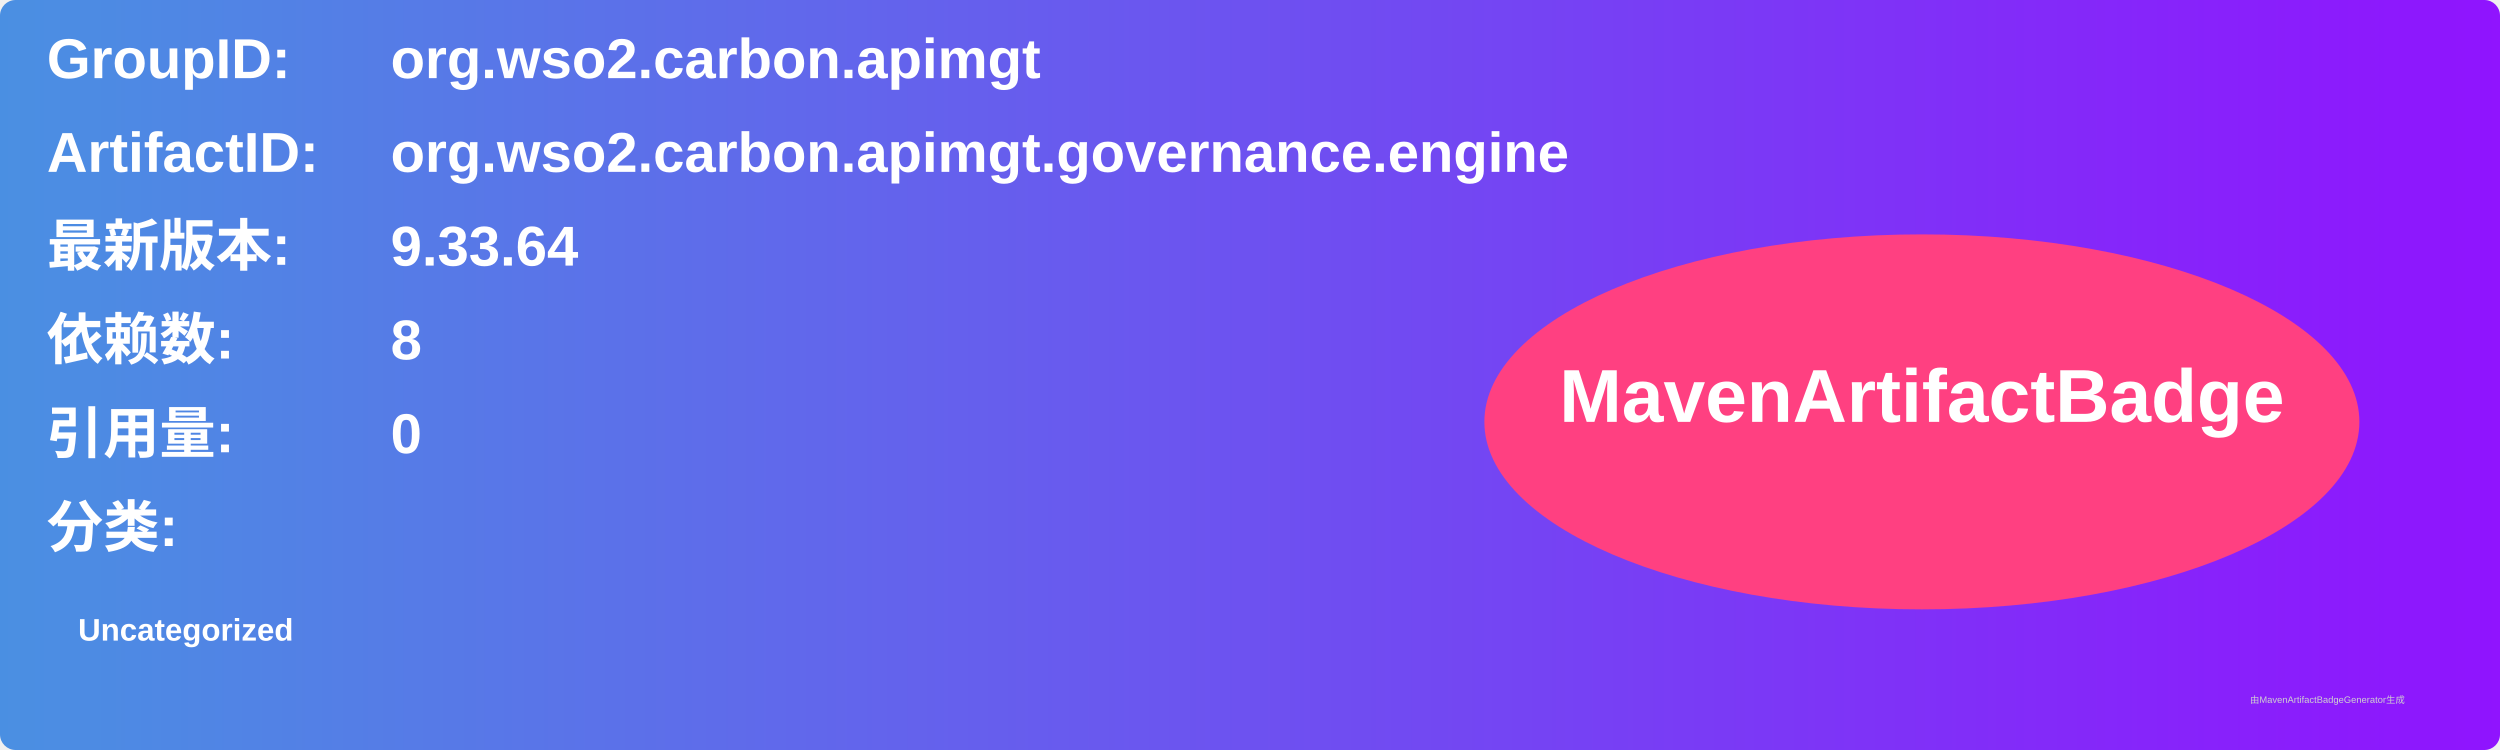
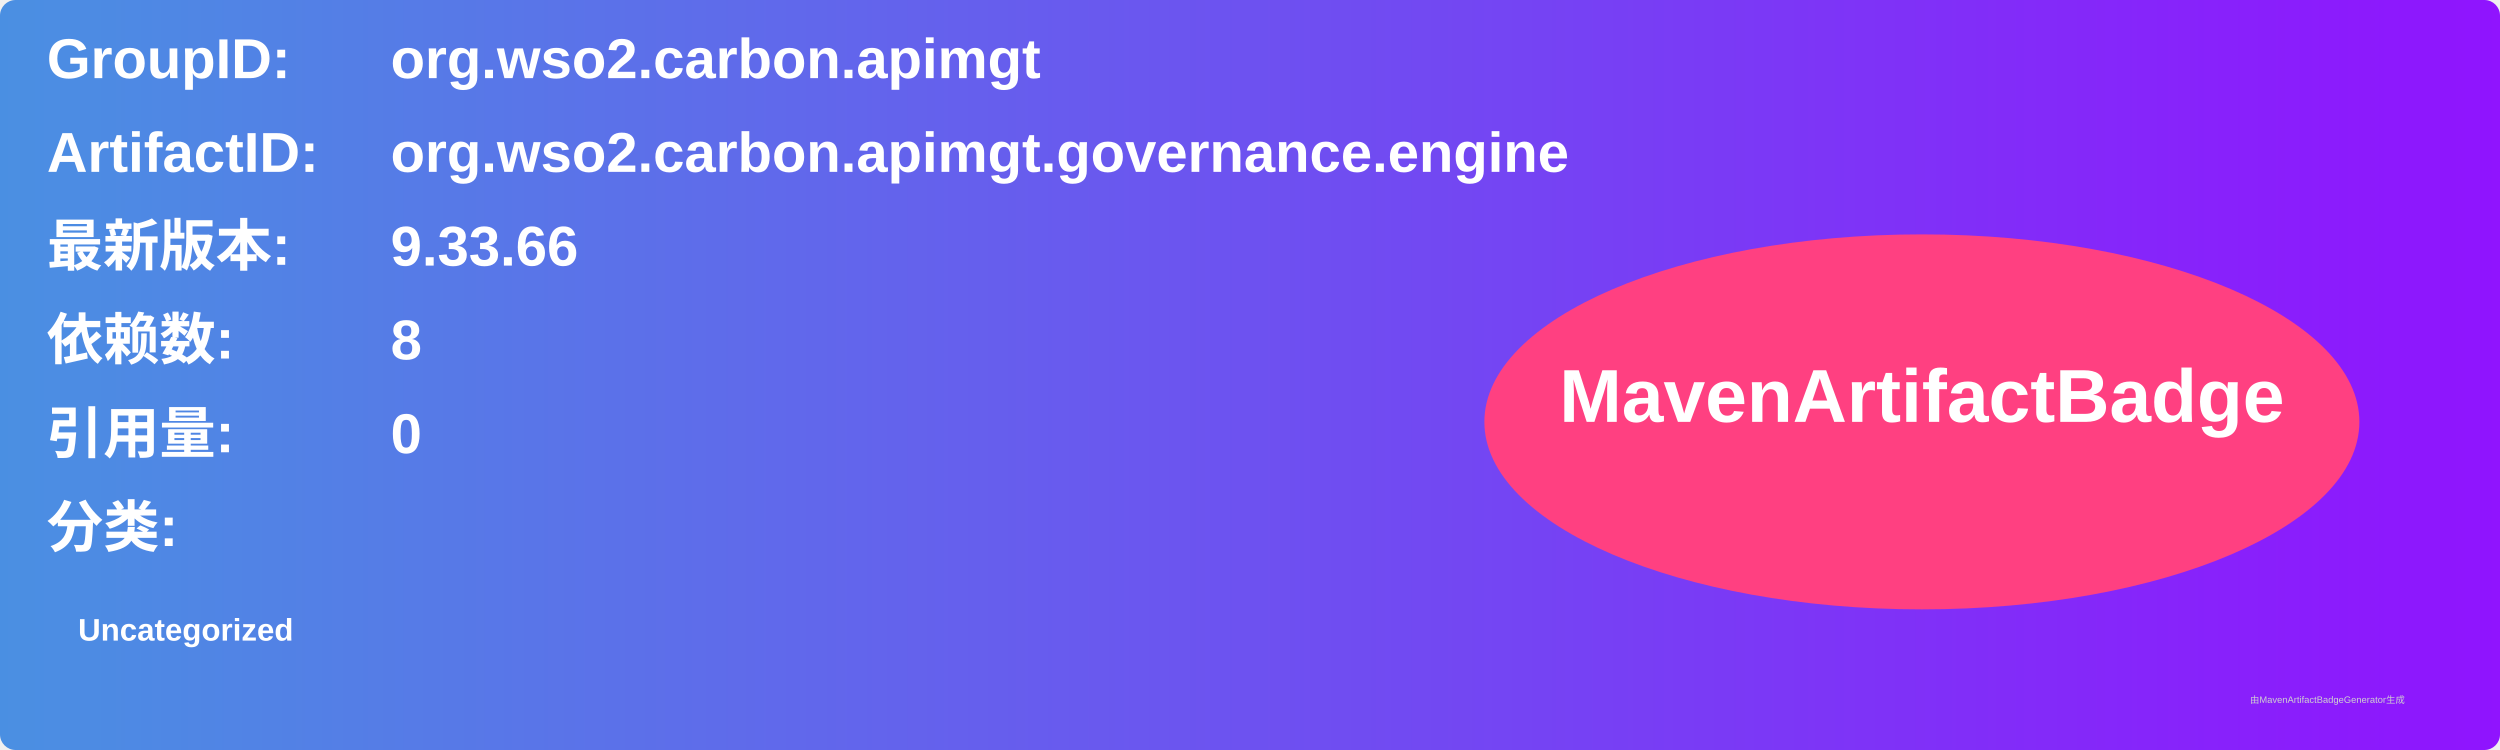
<svg xmlns="http://www.w3.org/2000/svg" width="800" height="240" viewBox="0 0 800 240">
  <linearGradient id="grad" x1="0%" y1="0%" x2="100%" y2="0%">
    <stop offset="0%" stop-color="#4a90e2" />
    <stop offset="100%" stop-color="#9013fe" />
  </linearGradient>
  <rect width="100%" height="100%" rx="5" ry="5" fill="url(#grad)" />
  <g transform="translate(15, 15)">
    <text x="0" y="10" font-family="Arial" font-size="18" fill="white" font-weight="bold" width="260">GroupID:</text>
    <text x="110" y="10" font-family="Arial" font-size="18" fill="white" font-weight="bold" width="460">org.wso2.carbon.apimgt</text>
    <text x="0" y="40" font-family="Arial" font-size="18" fill="white" font-weight="bold" width="260">ArtifactID:</text>
    <text x="110" y="40" font-family="Arial" font-size="18" fill="white" font-weight="bold" width="460">org.wso2.carbon.apimgt.governance.engine</text>
    <text x="0" y="70" font-family="Arial" font-size="18" fill="white" font-weight="bold">最新版本:</text>
    <text x="110" y="70" font-family="Arial" font-size="18" fill="white" font-weight="bold">
-       <tspan font-weight="bold">9.33.64</tspan>
+       <tspan font-weight="bold">9.33.66</tspan>
    </text>
    <text x="0" y="100" font-family="Arial" font-size="18" fill="white" font-weight="bold">依赖数: </text>
    <text x="110" y="100" font-family="Arial" font-size="18" fill="white">
      <tspan font-weight="bold">8</tspan>
    </text>
    <text x="0" y="130" font-family="Arial" font-size="18" fill="white" font-weight="bold">引用量: </text>
    <text x="110" y="130" font-family="Arial" font-size="18" fill="white">
      <tspan font-weight="bold">0</tspan>
    </text>
    <text x="0" y="160" font-family="Arial" font-size="18" fill="white" font-weight="bold">分类:</text>
    <text x="10" y="190" font-family="Arial" font-size="10" fill="white">
      <tspan font-weight="bold">Uncategorized</tspan>
    </text>
    <ellipse cx="600" cy="120" rx="140" ry="60" fill="#ff4081" />
    <text x="600" y="120" text-anchor="middle" font-family="Arial" font-size="24" fill="white" font-weight="bold">MavenArtifactBadge</text>
  </g>
  <text x="720" y="225" font-family="Arial" font-size="3" fill="#d0d0d0">由MavenArtifactBadgeGenerator生成</text>
</svg>
